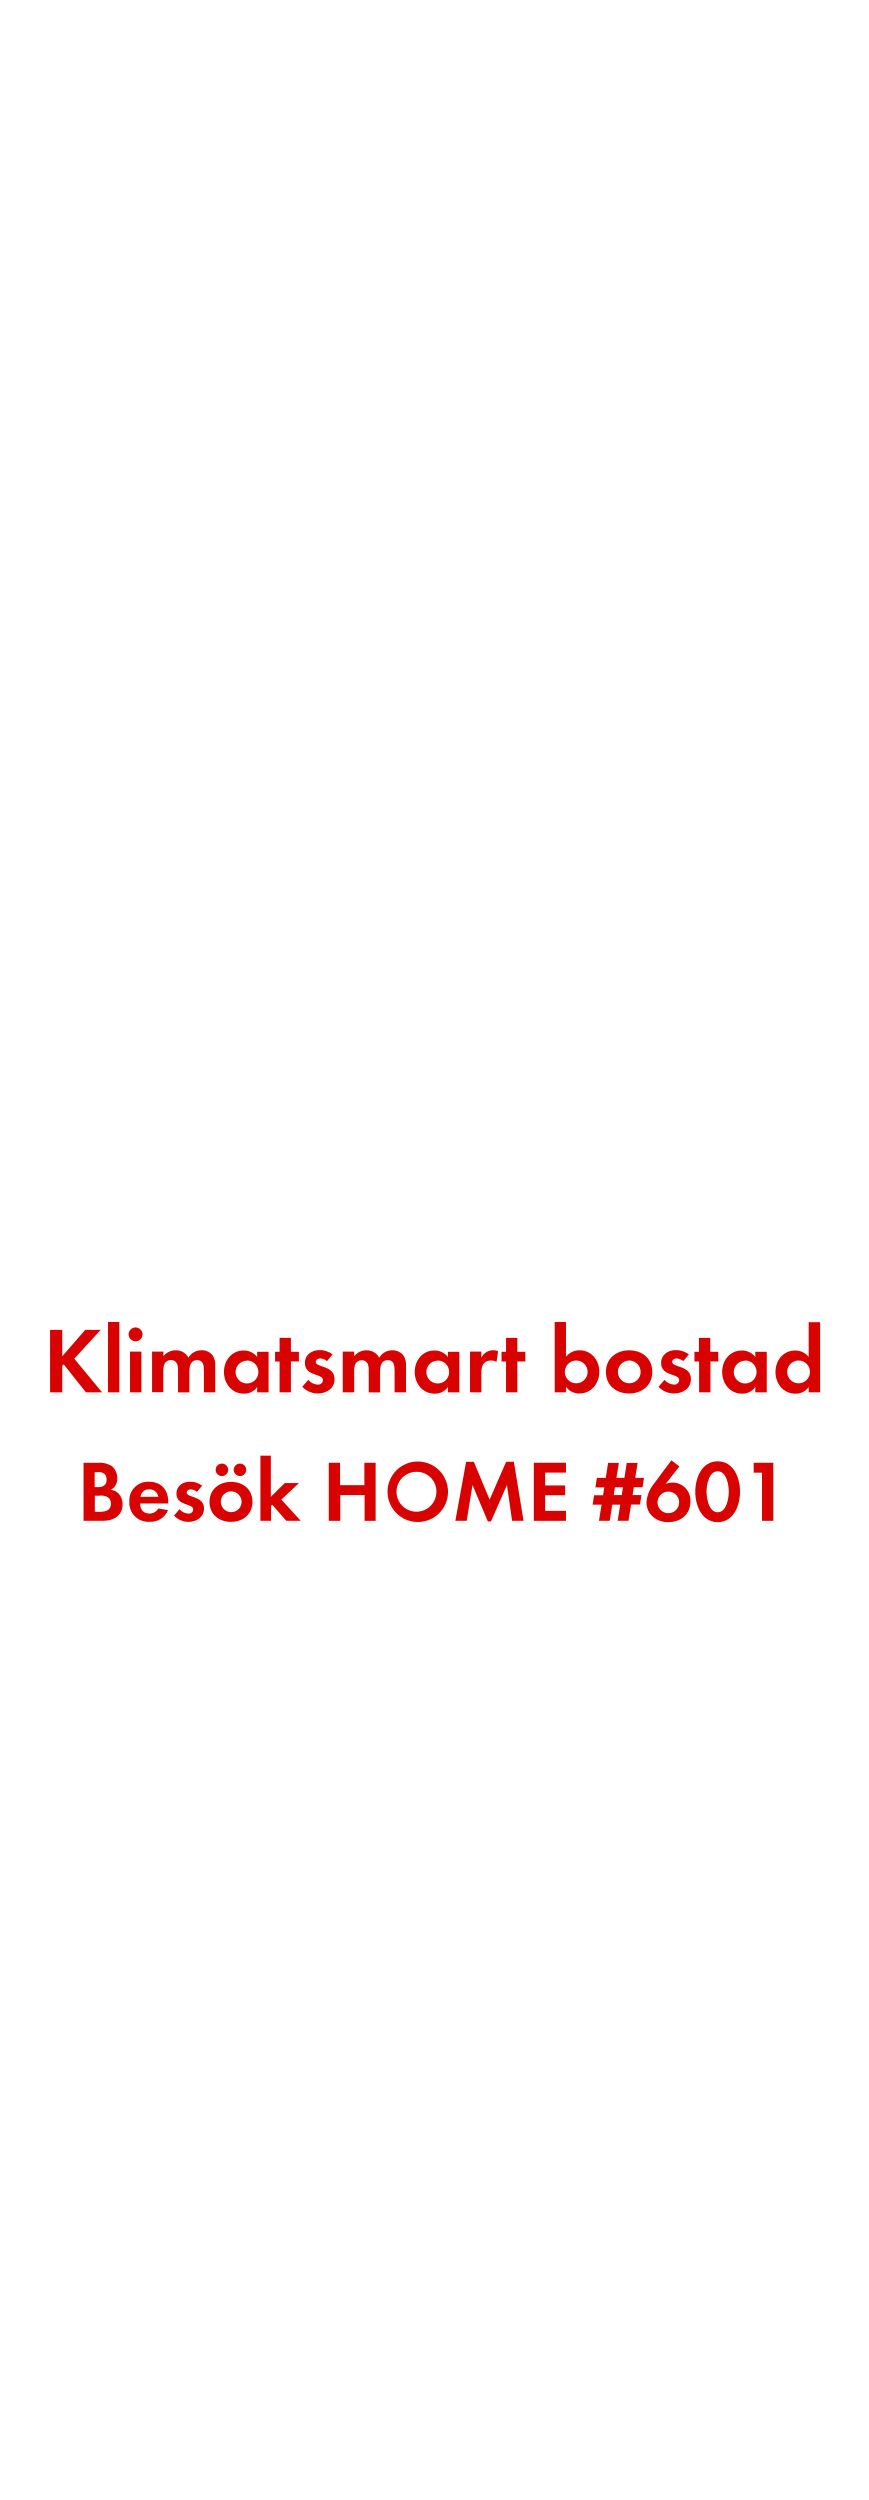
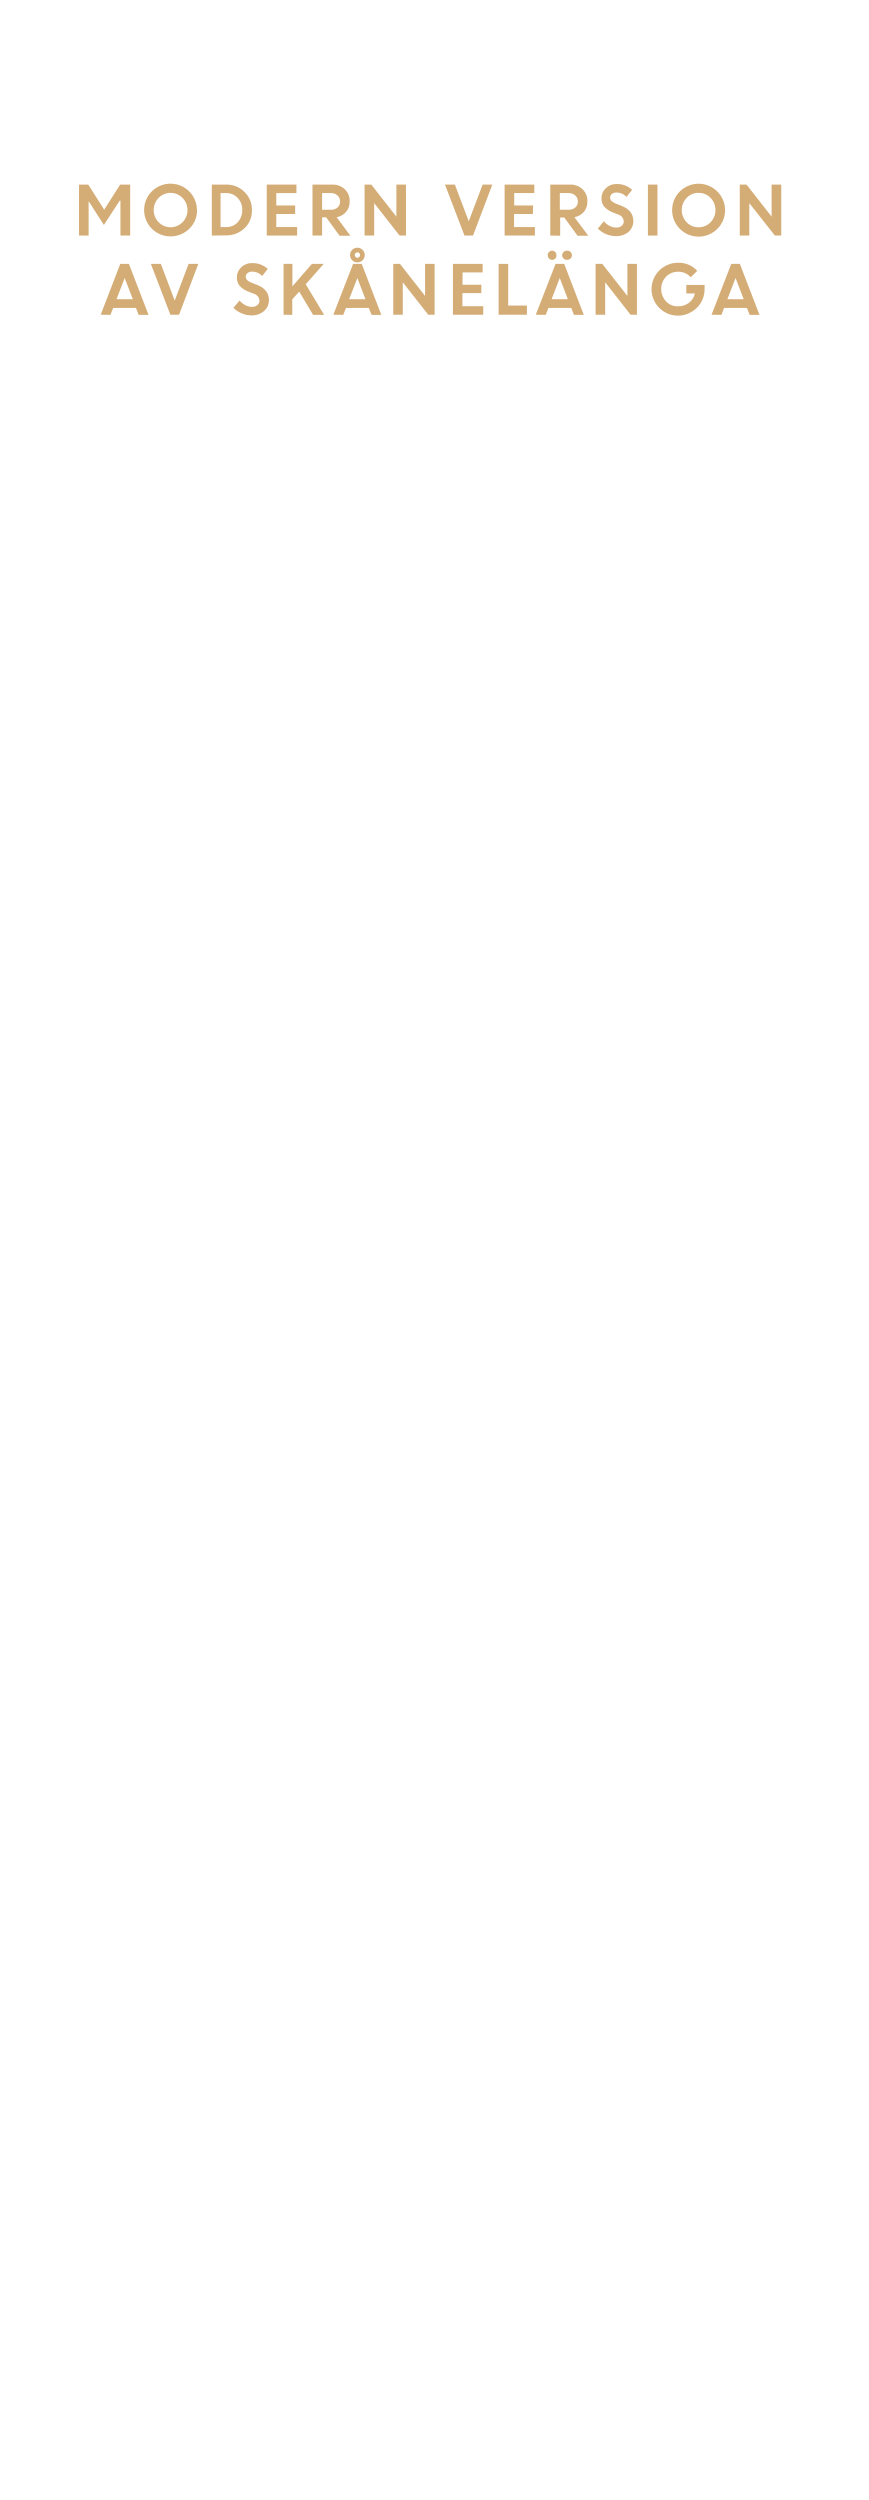
<svg xmlns="http://www.w3.org/2000/svg" id="Layer_1" data-name="Layer 1" viewBox="0 0 250 720">
  <defs>
-     <style>.cls-1{fill:#d80201;}</style>
+     <style>.cls-1{fill:#d4ac76;}</style>
  </defs>
-   <path class="cls-1" d="M24.76,401l-6.43-8.07-.4.41V401H14.42V383h3.51v7.61L24.54,383H29l-7.61,8.31,8,9.69Z" />
-   <path class="cls-1" d="M31.11,401V380.74h3.26V401Z" />
-   <path class="cls-1" d="M39.1,386.3a2,2,0,1,1,1.94-2A2,2,0,0,1,39.1,386.3ZM37.45,401V389.26h3.27V401Z" />
-   <path class="cls-1" d="M58.72,401v-6.39c0-1.38-.21-2.89-1.94-2.89-1.92,0-2.24,1.75-2.24,3.29v6H51.27v-6.21A5.26,5.26,0,0,0,51,392.8a1.89,1.89,0,0,0-1.75-1.13,2.13,2.13,0,0,0-1.84,1.05,4.87,4.87,0,0,0-.38,2.24v6H43.8V389.26h3.26v1.33a4.48,4.48,0,0,1,3.57-1.7A4,4,0,0,1,54.27,391a4.33,4.33,0,0,1,3.83-2.13,3.84,3.84,0,0,1,3.27,1.67,5.14,5.14,0,0,1,.62,2.83V401Z" />
-   <path class="cls-1" d="M74.06,401v-1.54a4.52,4.52,0,0,1-3.81,1.92c-3.5,0-5.75-2.91-5.75-6.26s2.25-6.18,5.67-6.18a4.88,4.88,0,0,1,3.89,1.86v-1.49h3.29V401Zm-2.91-9.12a3.28,3.28,0,1,0,3.26,3.27A3.26,3.26,0,0,0,71.15,391.83Z" />
-   <path class="cls-1" d="M83.78,392.07V401H80.52v-8.88h-1.3v-2.81h1.3v-4h3.26v4h2.3v2.81Z" />
-   <path class="cls-1" d="M91.5,401.33a6.23,6.23,0,0,1-4.45-1.94l1.73-2a3.8,3.8,0,0,0,2.75,1.38,1.37,1.37,0,0,0,1.48-1.3c0-2-5.2-1-5.2-4.94,0-2.37,2-3.7,4.18-3.7a6,6,0,0,1,3.8,1.25L94.18,392a3.29,3.29,0,0,0-2-.78c-.56,0-1.24.35-1.24,1,0,1.7,5.4.94,5.4,4.94C96.39,399.87,94,401.33,91.5,401.33Z" />
-   <path class="cls-1" d="M113.64,401v-6.39c0-1.38-.22-2.89-1.94-2.89-1.92,0-2.24,1.75-2.24,3.29v6h-3.27v-6.21a5.26,5.26,0,0,0-.24-1.94,1.9,1.9,0,0,0-1.76-1.13,2.11,2.11,0,0,0-1.83,1.05A4.87,4.87,0,0,0,102,395v6H98.71V389.26H102v1.33a4.48,4.48,0,0,1,3.56-1.7,4,4,0,0,1,3.65,2.13,4.32,4.32,0,0,1,3.83-2.13,3.85,3.85,0,0,1,3.27,1.67,5.14,5.14,0,0,1,.62,2.83V401Z" />
-   <path class="cls-1" d="M129,401v-1.54a4.52,4.52,0,0,1-3.81,1.92c-3.51,0-5.75-2.91-5.75-6.26s2.24-6.18,5.67-6.18a4.9,4.9,0,0,1,3.89,1.86v-1.49h3.29V401Zm-2.92-9.12a3.28,3.28,0,1,0,3.27,3.27A3.26,3.26,0,0,0,126.06,391.83Z" />
-   <path class="cls-1" d="M143,392.23a2.93,2.93,0,0,0-1.56-.4c-2.21,0-2.81,1.56-2.81,3.51V401h-3.26V389.26h3.26V391a3.77,3.77,0,0,1,3.4-2.13,3.67,3.67,0,0,1,1.43.27Z" />
-   <path class="cls-1" d="M149,392.07V401h-3.26v-8.88h-1.3v-2.81h1.3v-4H149v4h2.3v2.81Z" />
-   <path class="cls-1" d="M166.86,401.33a4.61,4.61,0,0,1-3.84-1.92V401h-3.26V380.74H163v10a5,5,0,0,1,3.92-1.86c3.43,0,5.69,2.91,5.69,6.18S170.37,401.33,166.86,401.33Zm-.89-9.5a3.28,3.28,0,1,0,3.26,3.27A3.26,3.26,0,0,0,166,391.83Z" />
-   <path class="cls-1" d="M181.19,401.33c-3.72,0-6.69-2.32-6.69-6.21s3-6.23,6.72-6.23,6.64,2.35,6.64,6.21S184.89,401.33,181.19,401.33Zm0-9.5a3.28,3.28,0,1,0,3.32,3.29A3.31,3.31,0,0,0,181.17,391.83Z" />
-   <path class="cls-1" d="M194.1,401.33a6.23,6.23,0,0,1-4.45-1.94l1.72-2a3.82,3.82,0,0,0,2.76,1.38,1.38,1.38,0,0,0,1.48-1.3c0-2-5.21-1-5.21-4.94,0-2.37,2-3.7,4.19-3.7a6,6,0,0,1,3.8,1.25L196.77,392a3.24,3.24,0,0,0-1.94-.78c-.57,0-1.24.35-1.24,1,0,1.7,5.4.94,5.4,4.94C199,399.87,196.61,401.33,194.1,401.33Z" />
-   <path class="cls-1" d="M204.6,392.07V401h-3.26v-8.88H200v-2.81h1.3v-4h3.26v4h2.3v2.81Z" />
-   <path class="cls-1" d="M217.53,401v-1.54a4.5,4.5,0,0,1-3.8,1.92c-3.51,0-5.75-2.91-5.75-6.26s2.24-6.18,5.67-6.18a4.86,4.86,0,0,1,3.88,1.86v-1.49h3.3V401Zm-2.91-9.12a3.28,3.28,0,1,0,3.27,3.27A3.26,3.26,0,0,0,214.62,391.83Z" />
-   <path class="cls-1" d="M232.9,401v-1.54a4.52,4.52,0,0,1-3.81,1.92c-3.51,0-5.75-2.91-5.75-6.26s2.24-6.18,5.67-6.18a4.9,4.9,0,0,1,3.89,1.86v-10h3.29V401ZM230,391.83a3.28,3.28,0,1,0,3.27,3.27A3.26,3.26,0,0,0,230,391.83Z" />
-   <path class="cls-1" d="M29.66,438h-5.6V421.28h4.13a6.59,6.59,0,0,1,4.07,1,4.47,4.47,0,0,1,1.5,3.43,3.48,3.48,0,0,1-1.82,3.34,3.89,3.89,0,0,1,2.17,1.05,4.49,4.49,0,0,1,1.2,3.13C35.31,436.55,32.66,438,29.66,438Zm-1.4-14h-1v4.3h.93c1.45,0,2.52-.57,2.52-2.15S29.71,423.93,28.26,423.93Zm.55,6.78h-1.5v4.62h1.4c1.6,0,3.25-.38,3.25-2.33S30.36,430.71,28.81,430.71Z" />
-   <path class="cls-1" d="M40.36,433c0,1.67.85,2.9,2.65,2.9a2.86,2.86,0,0,0,2.58-1.45l2.8.45a5.32,5.32,0,0,1-5.33,3.37,5.43,5.43,0,0,1-5.8-5.77,5.36,5.36,0,0,1,5.68-5.75c3.57,0,5.52,2.4,5.52,5.85v.4Zm2.63-4.1a2.46,2.46,0,0,0-2.53,2.17h5.13A2.51,2.51,0,0,0,43,428.93Z" />
-   <path class="cls-1" d="M54.24,438.3a5.76,5.76,0,0,1-4.13-1.8l1.6-1.85a3.52,3.52,0,0,0,2.55,1.28,1.28,1.28,0,0,0,1.38-1.2c0-1.85-4.83-.93-4.83-4.58,0-2.19,1.83-3.42,3.88-3.42a5.55,5.55,0,0,1,3.52,1.15l-1.5,1.78a2.94,2.94,0,0,0-1.8-.73c-.52,0-1.15.32-1.15.92,0,1.58,5,.88,5,4.58C58.76,437,56.56,438.3,54.24,438.3Z" />
-   <path class="cls-1" d="M66.54,438.3c-3.45,0-6.2-2.15-6.2-5.75s2.75-5.77,6.22-5.77,6.15,2.18,6.15,5.75S70,438.3,66.54,438.3Zm-2.63-13.19a1.8,1.8,0,1,1,0-3.6,1.8,1.8,0,0,1,0,3.6Zm2.6,4.39a3,3,0,1,0,3.08,3.05A3.07,3.07,0,0,0,66.51,429.5Zm2.6-4.39a1.83,1.83,0,0,1-1.8-1.8,1.8,1.8,0,1,1,1.8,1.8Z" />
-   <path class="cls-1" d="M82.46,438l-4.07-4.65-.33.33V438H75V419.23h3v11.85l4-3.95h4.1l-5.07,4.75L86.61,438Z" />
-   <path class="cls-1" d="M105,438v-7.42h-7V438H94.69V421.28h3.25v6.45h7v-6.45h3.24V438Z" />
-   <path class="cls-1" d="M120.11,438.33a8.71,8.71,0,1,1,8.92-8.7A8.66,8.66,0,0,1,120.11,438.33Zm0-14.45a5.75,5.75,0,1,0,5.58,5.72A5.66,5.66,0,0,0,120.11,423.88Z" />
-   <path class="cls-1" d="M147.48,438,146,427.68l-4.6,10.5h-.9l-4.42-10.5L134.41,438h-3.27l3.1-17h2.22l4.55,10.9,4.75-10.9H148l2.78,17Z" />
-   <path class="cls-1" d="M153.74,438V421.28H163v2.83h-6v3.7h5.75v2.82H157v4.5h6V438Z" />
-   <path class="cls-1" d="M185.06,428.33h-2.52l-.35,2.25h2.54l-.42,2.72h-2.55L181,438h-3.12l.75-4.65h-2.3l-.73,4.65h-3.1l.75-4.65h-2.57l.42-2.72h2.58l.35-2.25h-2.55l.42-2.75h2.55l.68-4.3h3.1l-.7,4.3h2.3l.67-4.3h3.13l-.68,4.3h2.52Zm-7.95,0-.35,2.25h2.3l.35-2.25Z" />
-   <path class="cls-1" d="M192.44,438.38c-3.38,0-6.25-2.18-6.25-5.73a9.42,9.42,0,0,1,2.1-5.27c1.65-2.3,3.37-4.52,5.07-6.8l2.3,1.75-3.95,5.05a5.14,5.14,0,0,1,7.12,5.1C198.83,436.2,196,438.38,192.44,438.38Zm.1-8.8a3.11,3.11,0,1,0,3.05,3.1A3.08,3.08,0,0,0,192.54,429.58Z" />
-   <path class="cls-1" d="M206.69,438.38c-4.6,0-6.45-4.85-6.45-8.75s1.82-8.77,6.45-8.77,6.44,4.82,6.44,8.74S211.31,438.38,206.69,438.38Zm0-14.65c-2.55,0-3.2,3.95-3.2,5.87s.65,5.93,3.2,5.93,3.2-4,3.2-5.93S209.24,423.73,206.69,423.73Z" />
-   <path class="cls-1" d="M219.46,438V424.13h-2.4v-2.85h5.65V438Z" />
+   <path class="cls-1" d="M22.76,67.84V53.16h2.66L30,60.4l4.6-7.24h2.89V67.84H34.69V57.79l-.22,0-4.55,7-4.45-6.94h.05v10Z" />
+   <path class="cls-1" d="M56.75,60.49a7.31,7.31,0,0,1-2.23,5.38,7.67,7.67,0,0,1-10.79,0,7.62,7.62,0,0,1,0-10.77,7.63,7.63,0,0,1,13,5.39ZM45.67,64a4.83,4.83,0,0,0,6.9,0,5,5,0,0,0,0-7,4.81,4.81,0,0,0-6.9,0,5.06,5.06,0,0,0,0,7Z" />
+   <path class="cls-1" d="M61,67.84V53.16h4.19a7.19,7.19,0,0,1,5.2,2.1,7.06,7.06,0,0,1,2.16,5.29,6.86,6.86,0,0,1-2.19,5.24,7.48,7.48,0,0,1-5.32,2Zm4.22-12.23H63.52v9.78h1.69A4.22,4.22,0,0,0,68.46,64a5,5,0,0,0,1.31-3.5A4.82,4.82,0,0,0,68.44,57,4.29,4.29,0,0,0,65.19,55.61Z" />
+   <path class="cls-1" d="M85,61.63H79.57v3.76h6v2.45H76.82V53.16h8.55v2.45h-5.8v3.57H85Z" />
+   <path class="cls-1" d="M90,67.84V53.16h5.75a5,5,0,0,1,3.54,1.33A4.57,4.57,0,0,1,100.7,58a4.43,4.43,0,0,1-1,3,4.71,4.71,0,0,1-2.74,1.56l3.94,5.33h-3.1L93.94,62.6H92.76v5.24Zm5.32-12.23H92.76V60.4h2.56a2.69,2.69,0,0,0,1.91-.66,2.16,2.16,0,0,0,.71-1.69,2.28,2.28,0,0,0-.73-1.74A2.58,2.58,0,0,0,95.32,55.61Z" />
+   <path class="cls-1" d="M105,67.84V53.16h1.93l7.23,9.23V53.16h2.76V67.84h-1.85l-7.31-9.34v9.34Z" />
+   <path class="cls-1" d="M133.77,67.84l-5.62-14.68H131l4,10.56,4-10.56h2.79l-5.56,14.68Z" />
+   <path class="cls-1" d="M153.48,61.63h-5.43v3.76h6v2.45h-8.72V53.16h8.55v2.45h-5.79v3.57h5.43Z" />
+   <path class="cls-1" d="M158.48,67.84V53.16h5.74a4.94,4.94,0,0,1,3.54,1.33A4.57,4.57,0,0,1,169.17,58a4.43,4.43,0,0,1-1,3,4.65,4.65,0,0,1-2.74,1.56l4,5.33h-3.1l-3.81-5.24h-1.19v5.24Zm5.32-12.23h-2.57V60.4h2.57a2.7,2.7,0,0,0,1.91-.66,2.2,2.2,0,0,0,.71-1.69,2.28,2.28,0,0,0-.73-1.74A2.61,2.61,0,0,0,163.8,55.61Z" />
+   <path class="cls-1" d="M177.31,68a7,7,0,0,1-2.77-.58,7.19,7.19,0,0,1-2.37-1.6l1.74-2.09a5.34,5.34,0,0,0,1.62,1.31,4.2,4.2,0,0,0,1.94.51,2.34,2.34,0,0,0,1.56-.5,1.58,1.58,0,0,0,.61-1.27,2.19,2.19,0,0,0-1.61-2l-1.63-.65A6.36,6.36,0,0,1,174,59.5a3.78,3.78,0,0,1-.78-2.5,3.82,3.82,0,0,1,1.24-2.79A4.25,4.25,0,0,1,177.53,53a6.33,6.33,0,0,1,4.52,1.67l-1.62,2.05a3.79,3.79,0,0,0-2.9-1.27,2,2,0,0,0-1.32.42,1.32,1.32,0,0,0-.5,1,1.37,1.37,0,0,0,.39,1,3.92,3.92,0,0,0,1.26.76l1.71.68q3.27,1.32,3.33,4.24A4.13,4.13,0,0,1,181,66.8,5.38,5.38,0,0,1,177.31,68Z" />
+   <path class="cls-1" d="M186.6,67.84V53.16h2.75V67.84Z" />
+   <path class="cls-1" d="M208.83,60.49a7.63,7.63,0,1,1-13-5.39,7.64,7.64,0,0,1,13,5.39ZM197.74,64a4.61,4.61,0,0,0,3.45,1.45A4.67,4.67,0,0,0,204.65,64a5.06,5.06,0,0,0,0-7,4.68,4.68,0,0,0-3.46-1.46A4.62,4.62,0,0,0,197.74,57a5.09,5.09,0,0,0,0,7Z" />
+   <path class="cls-1" d="M213.05,67.84V53.16H215l7.22,9.23V53.16H225V67.84h-1.84L215.8,58.5v9.34Z" />
+   <path class="cls-1" d="M29,90.64,34.64,76h2.49l5.64,14.68H39.94l-.78-2H32.59l-.78,2Zm6.91-10.57-2.35,6.09h4.69Z" />
+   <path class="cls-1" d="M49.07,90.64,43.45,76h2.87l4,10.56,4-10.56h2.79L51.57,90.64Z" />
+   <path class="cls-1" d="M72.38,90.83a7,7,0,0,1-2.77-.58,7.13,7.13,0,0,1-2.38-1.6L69,86.55a5.23,5.23,0,0,0,1.62,1.32,4.13,4.13,0,0,0,1.93.51,2.42,2.42,0,0,0,1.57-.5,1.61,1.61,0,0,0,.61-1.27,2.2,2.2,0,0,0-1.61-2l-1.64-.65A6.32,6.32,0,0,1,69,82.3a3.75,3.75,0,0,1-.79-2.5A3.82,3.82,0,0,1,69.47,77a4.25,4.25,0,0,1,3.12-1.22,6.3,6.3,0,0,1,4.52,1.67l-1.62,2.05a3.78,3.78,0,0,0-2.9-1.27,2,2,0,0,0-1.32.42,1.32,1.32,0,0,0-.5,1,1.37,1.37,0,0,0,.39,1,3.92,3.92,0,0,0,1.26.76l1.72.68c2.17.87,3.28,2.29,3.32,4.24a4.13,4.13,0,0,1-1.38,3.22A5.37,5.37,0,0,1,72.38,90.83Z" />
+   <path class="cls-1" d="M81.66,90.64V76h2.55v6.47L89.83,76h3.4l-5.18,5.86,5.3,8.82H90.17l-4-6.7-2,2.22v4.48Z" />
+   <path class="cls-1" d="M96,90.64,101.69,76h2.49l5.64,14.68H107l-.78-2H99.64l-.78,2Zm6.91-10.57-2.35,6.09h4.69Zm2.14-6.62a2.12,2.12,0,1,1-4.24,0,2,2,0,0,1,.62-1.5,2.13,2.13,0,0,1,3.62,1.5Zm-2.66.55a.75.75,0,0,0,.55.23.71.71,0,0,0,.54-.23.78.78,0,0,0,0-1.1.77.77,0,0,0-1.31.55A.76.76,0,0,0,102.41,74Z" />
+   <path class="cls-1" d="M113.26,90.64V76h1.93l7.23,9.23V76h2.75V90.64h-1.84L116,81.3v9.34Z" />
+   <path class="cls-1" d="M138.6,84.43h-5.43v3.76h6v2.45h-8.72V76H139v2.45h-5.79V82h5.43Z" />
+   <path class="cls-1" d="M143.6,90.64V76h2.76V88h5.39v2.64Z" />
+   <path class="cls-1" d="M154.3,90.64,160,76h2.49l5.64,14.68h-2.83l-.78-2h-6.57l-.78,2Zm5.63-16.19a1.17,1.17,0,0,1-.89.39,1.21,1.21,0,0,1-.91-.39,1.32,1.32,0,0,1-.38-.94A1.28,1.28,0,0,1,159,72.19a1.24,1.24,0,0,1,.89.38,1.3,1.3,0,0,1,.37.94A1.31,1.31,0,0,1,159.93,74.45Zm1.28,5.62-2.35,6.09h4.68Zm3.1-5.62a1.37,1.37,0,0,1-1,.39,1.34,1.34,0,0,1-1-.39,1.27,1.27,0,0,1-.41-.94,1.26,1.26,0,0,1,.41-.94,1.38,1.38,0,0,1,1-.38,1.4,1.4,0,0,1,1,.38,1.29,1.29,0,0,1,.4.94A1.3,1.3,0,0,1,164.31,74.45Z" />
+   <path class="cls-1" d="M171.53,90.64V76h1.93l7.23,9.23V76h2.75V90.64H181.6l-7.31-9.34v9.34Z" />
+   <path class="cls-1" d="M197.66,84.51V82.06h5.26l0,1.25a7.5,7.5,0,0,1-1.07,3.89A7.4,7.4,0,0,1,199,89.91a7.57,7.57,0,0,1-3.74,1,7.62,7.62,0,1,1,0-15.24A7.23,7.23,0,0,1,200.81,78l-1.88,1.85a4.75,4.75,0,0,0-3.61-1.59,4.69,4.69,0,0,0-3.52,1.44,5.22,5.22,0,0,0,0,7.08,4.5,4.5,0,0,0,3.34,1.44,5.23,5.23,0,0,0,3.27-1,4.64,4.64,0,0,0,1.72-2.7Z" />
+   <path class="cls-1" d="M204.93,90.64,210.6,76h2.48l5.65,14.68H215.9l-.78-2h-6.57l-.79,2Zm6.91-10.57-2.35,6.09h4.69Z" />
</svg>
